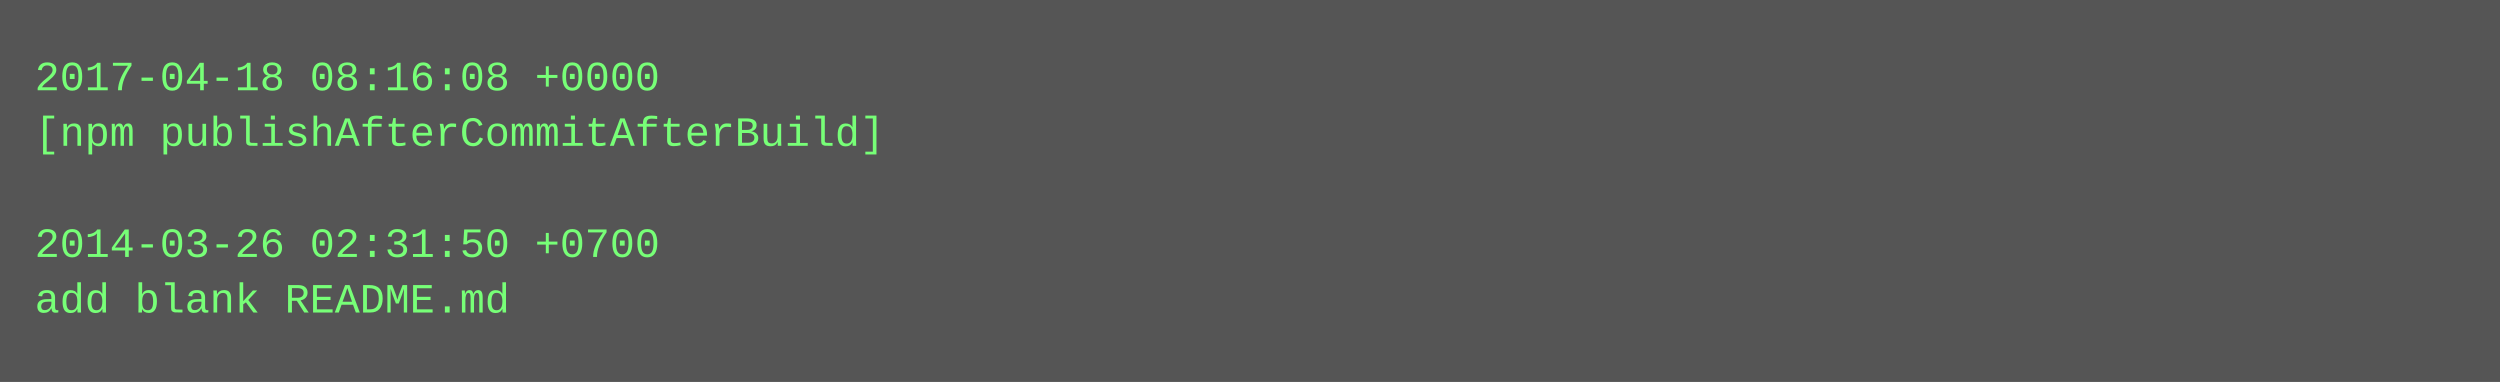
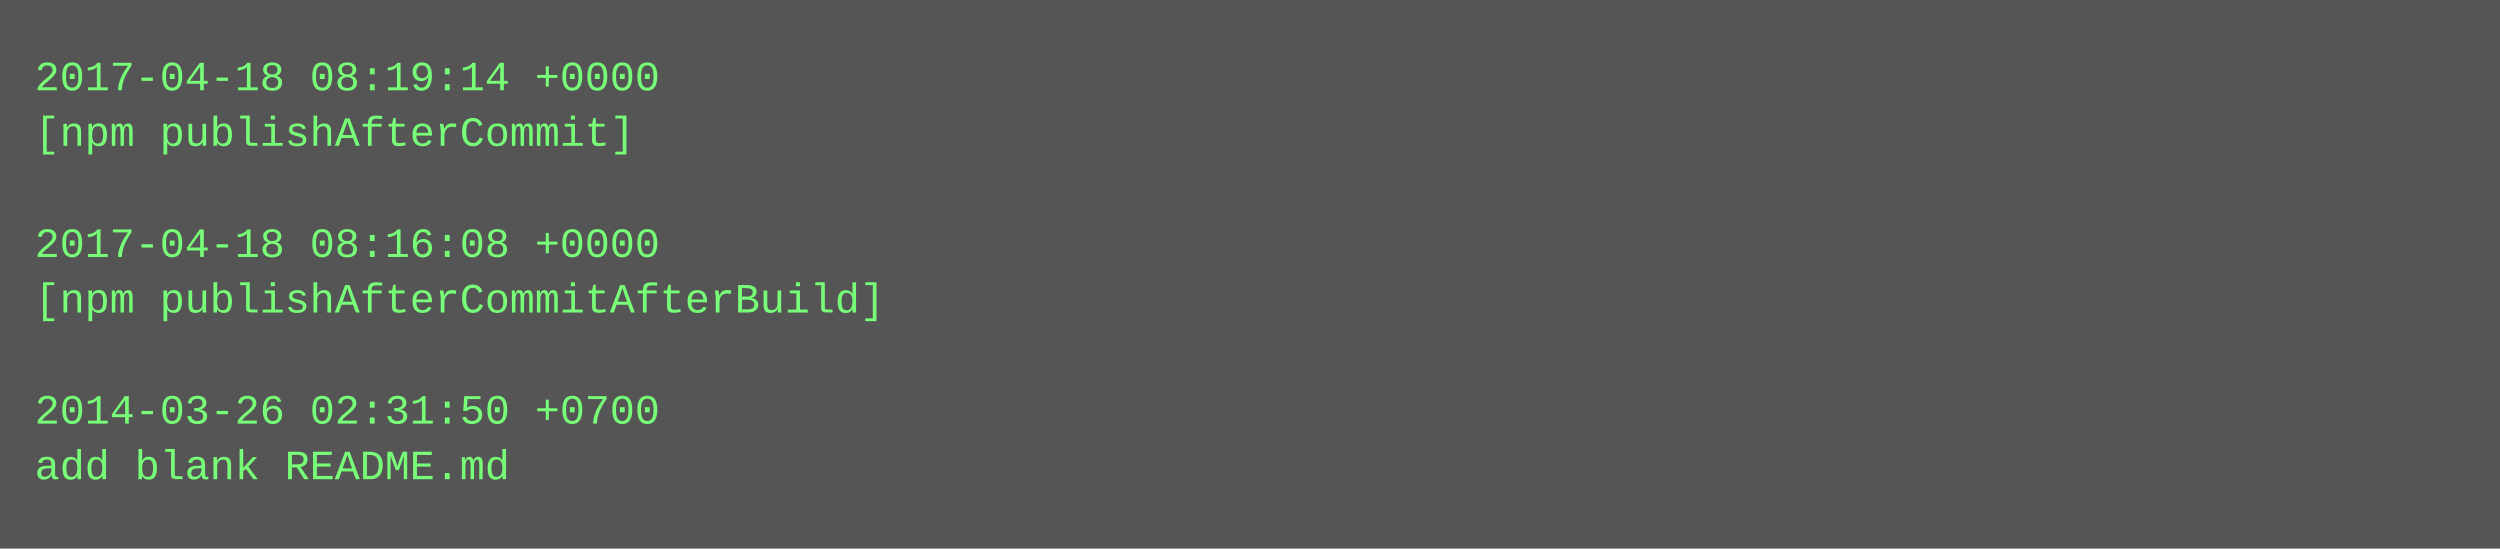
- <svg xmlns="http://www.w3.org/2000/svg" height="110" width="720">
-   <rect height="110" fill="#555" width="720" />
+ <svg xmlns="http://www.w3.org/2000/svg" height="158" width="720">
+   <rect height="158" fill="#555" width="720" />
  <text fill="#7f7" font-family="Courier New" font-size="12" xml:space="preserve">
-     <tspan x="10" y="26">2017-04-18 08:16:08 +0000</tspan>
-     <tspan x="10" y="42">[npm publishAfterCommitAfterBuild]</tspan>
+     <tspan x="10" y="26">2017-04-18 08:19:14 +0000</tspan>
+     <tspan x="10" y="42">[npm publishAfterCommit]</tspan>
    <tspan x="10" y="58" />
-     <tspan x="10" y="74">2014-03-26 02:31:50 +0700</tspan>
-     <tspan x="10" y="90">add blank README.md</tspan>
+     <tspan x="10" y="74">2017-04-18 08:16:08 +0000</tspan>
+     <tspan x="10" y="90">[npm publishAfterCommitAfterBuild]</tspan>
+     <tspan x="10" y="106" />
+     <tspan x="10" y="122">2014-03-26 02:31:50 +0700</tspan>
+     <tspan x="10" y="138">add blank README.md</tspan>
  </text>
</svg>
